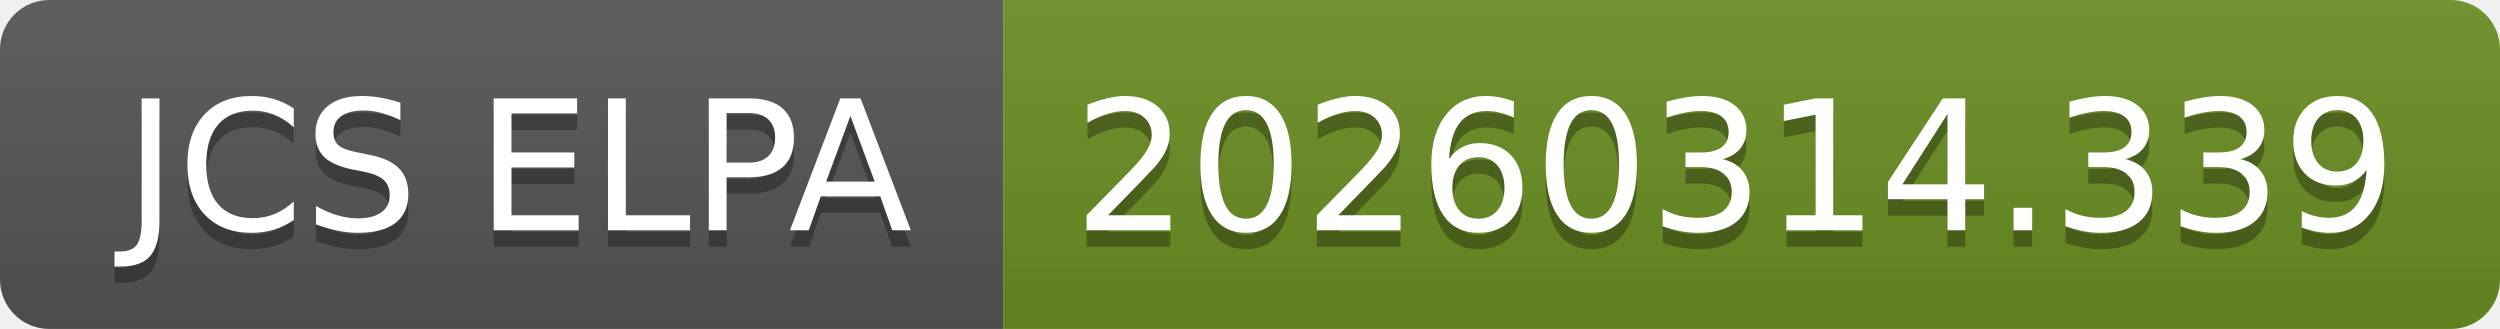
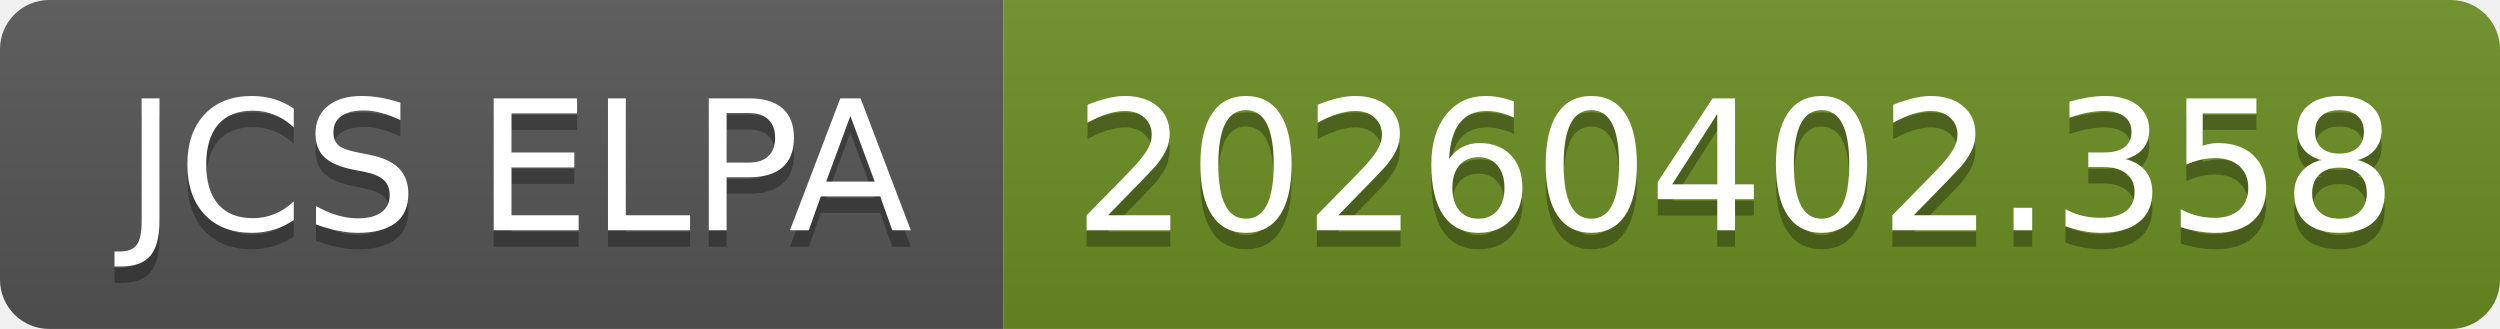
- <svg xmlns="http://www.w3.org/2000/svg" width="152" height="20" role="img" aria-label="JCS ELPA: 20260314.339">
+ <svg xmlns="http://www.w3.org/2000/svg" width="152" height="20" role="img" aria-label="JCS ELPA: 20260402.358">
  <linearGradient id="s" x2="0" y2="100%">
    <stop offset="0" stop-color="#bbb" stop-opacity=".1" />
    <stop offset="1" stop-opacity=".1" />
  </linearGradient>
  <clipPath id="r">
    <rect width="152" height="20" rx="3" fill="#fff" />
  </clipPath>
  <g clip-path="url(#r)">
    <rect width="61" height="20" fill="#555" />
    <rect x="61" width="91" height="20" fill="#6b8e23" />
    <rect width="152" height="20" fill="url(#s)" />
  </g>
  <g fill="#fff" text-anchor="middle" font-family="Verdana,Geneva,DejaVu Sans,sans-serif" text-rendering="geometricPrecision" font-size="110">
    <text aria-hidden="true" x="315" y="150" fill="#010101" fill-opacity=".3" transform="scale(.1)" textLength="510">JCS ELPA</text>
    <text x="315" y="140" transform="scale(.1)" fill="#fff" textLength="510">JCS ELPA</text>
-     <text aria-hidden="true" x="1055" y="150" fill="#010101" fill-opacity=".3" transform="scale(.1)" textLength="810">20260314.339</text>
-     <text x="1055" y="140" transform="scale(.1)" fill="#fff" textLength="810">20260314.339</text>
+     <text aria-hidden="true" x="1055" y="150" fill="#010101" fill-opacity=".3" transform="scale(.1)" textLength="810">20260402.358</text>
+     <text x="1055" y="140" transform="scale(.1)" fill="#fff" textLength="810">20260402.358</text>
  </g>
</svg>
